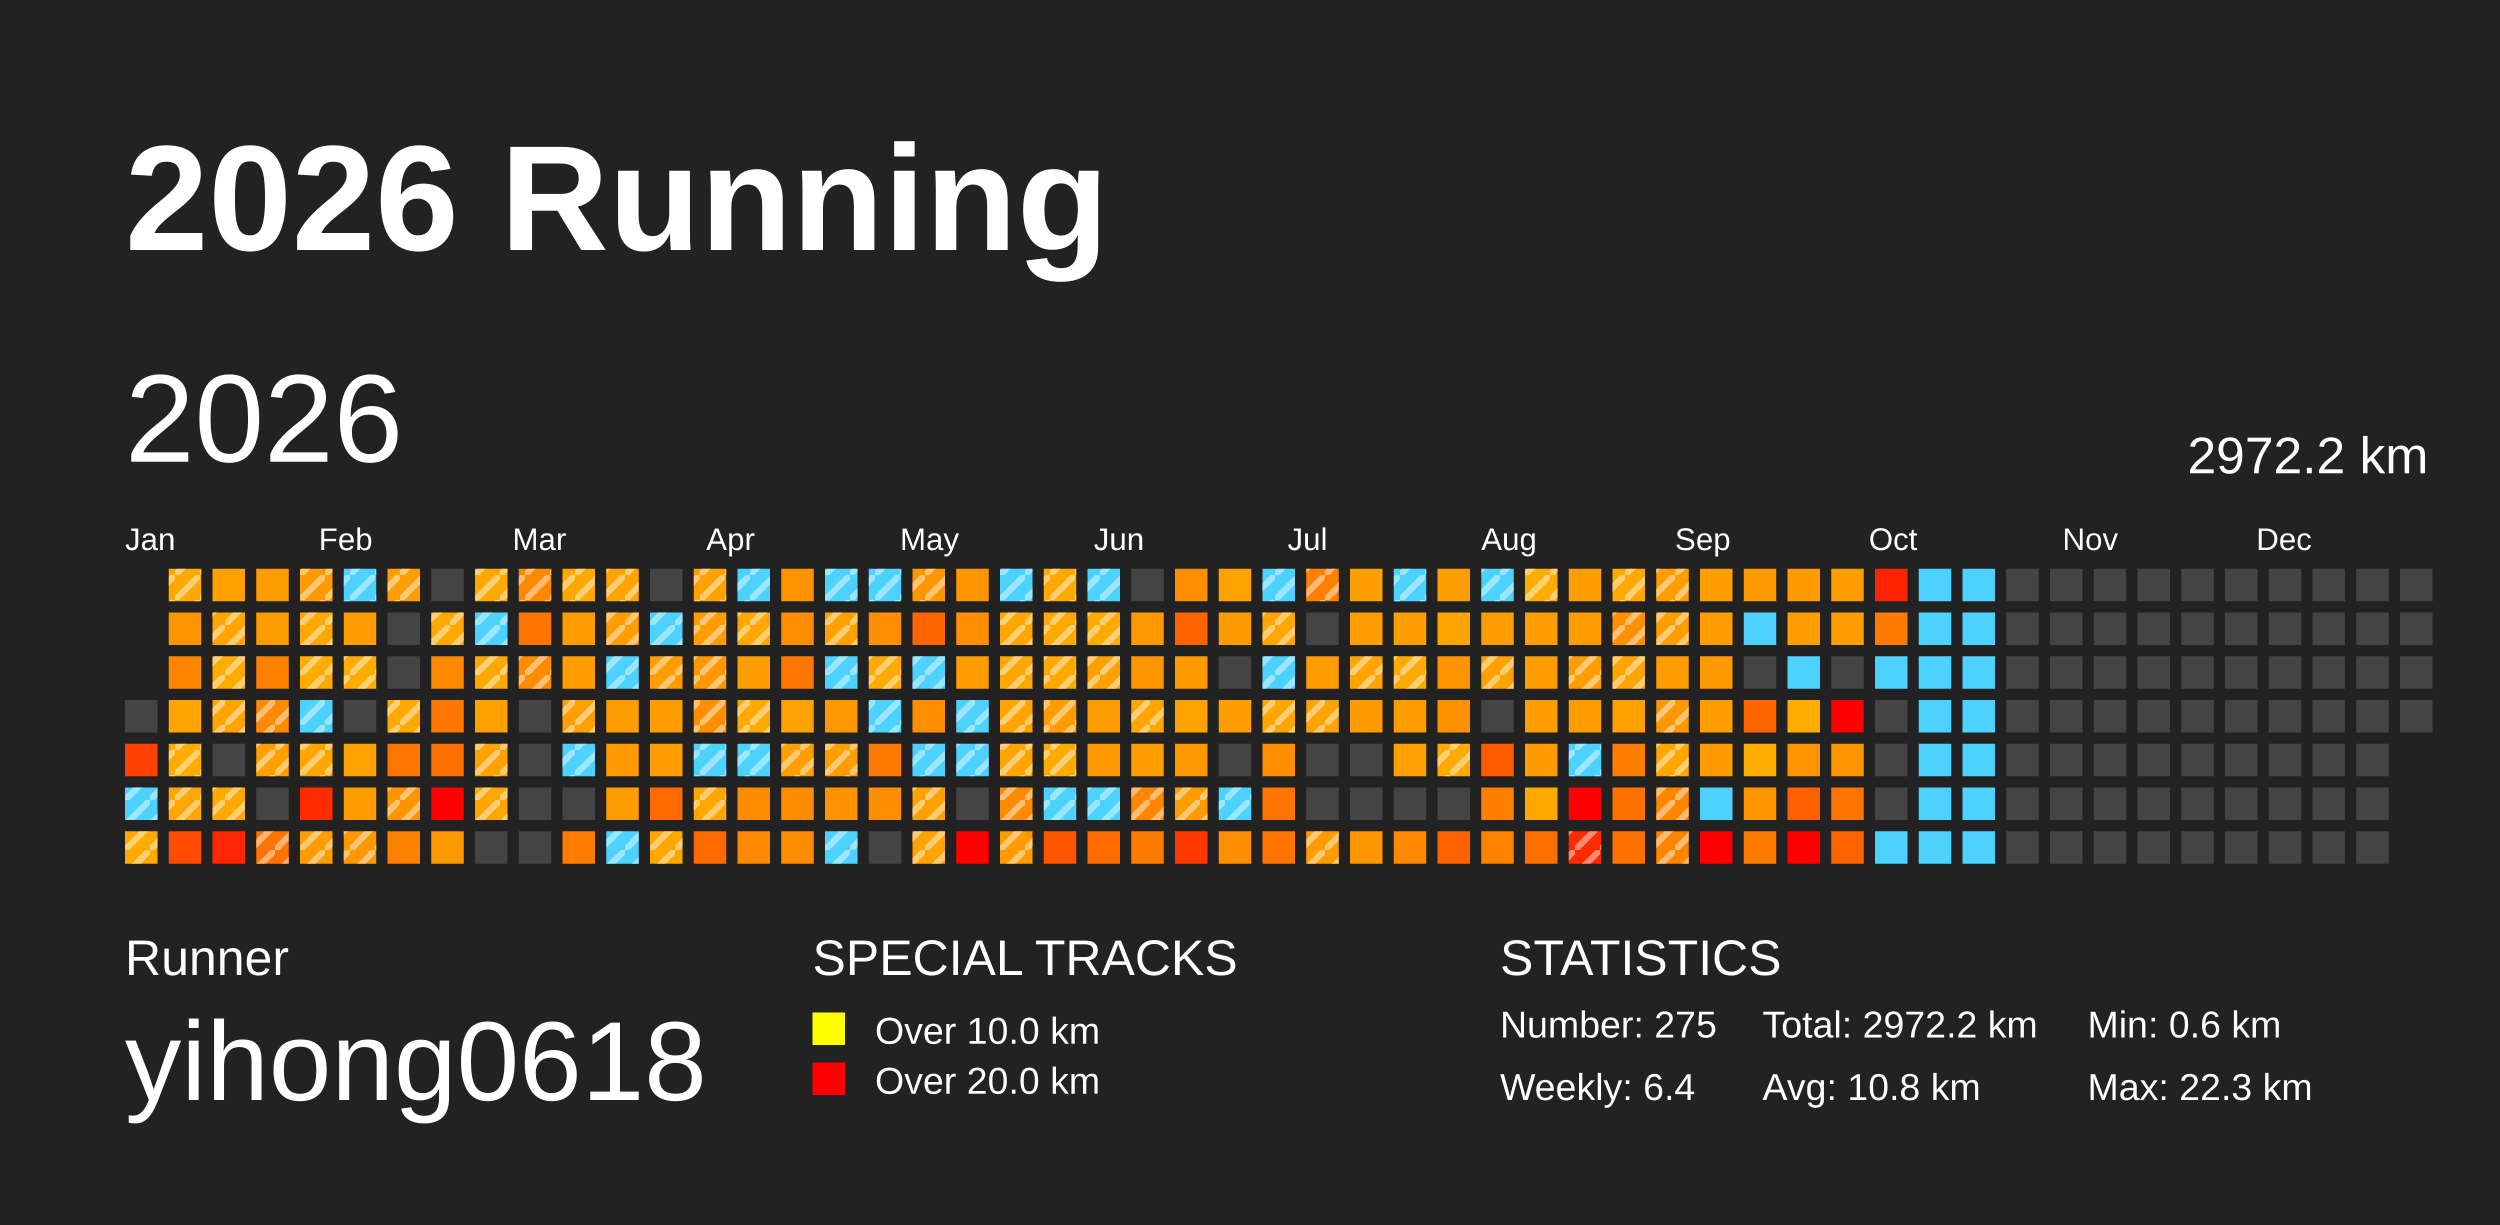
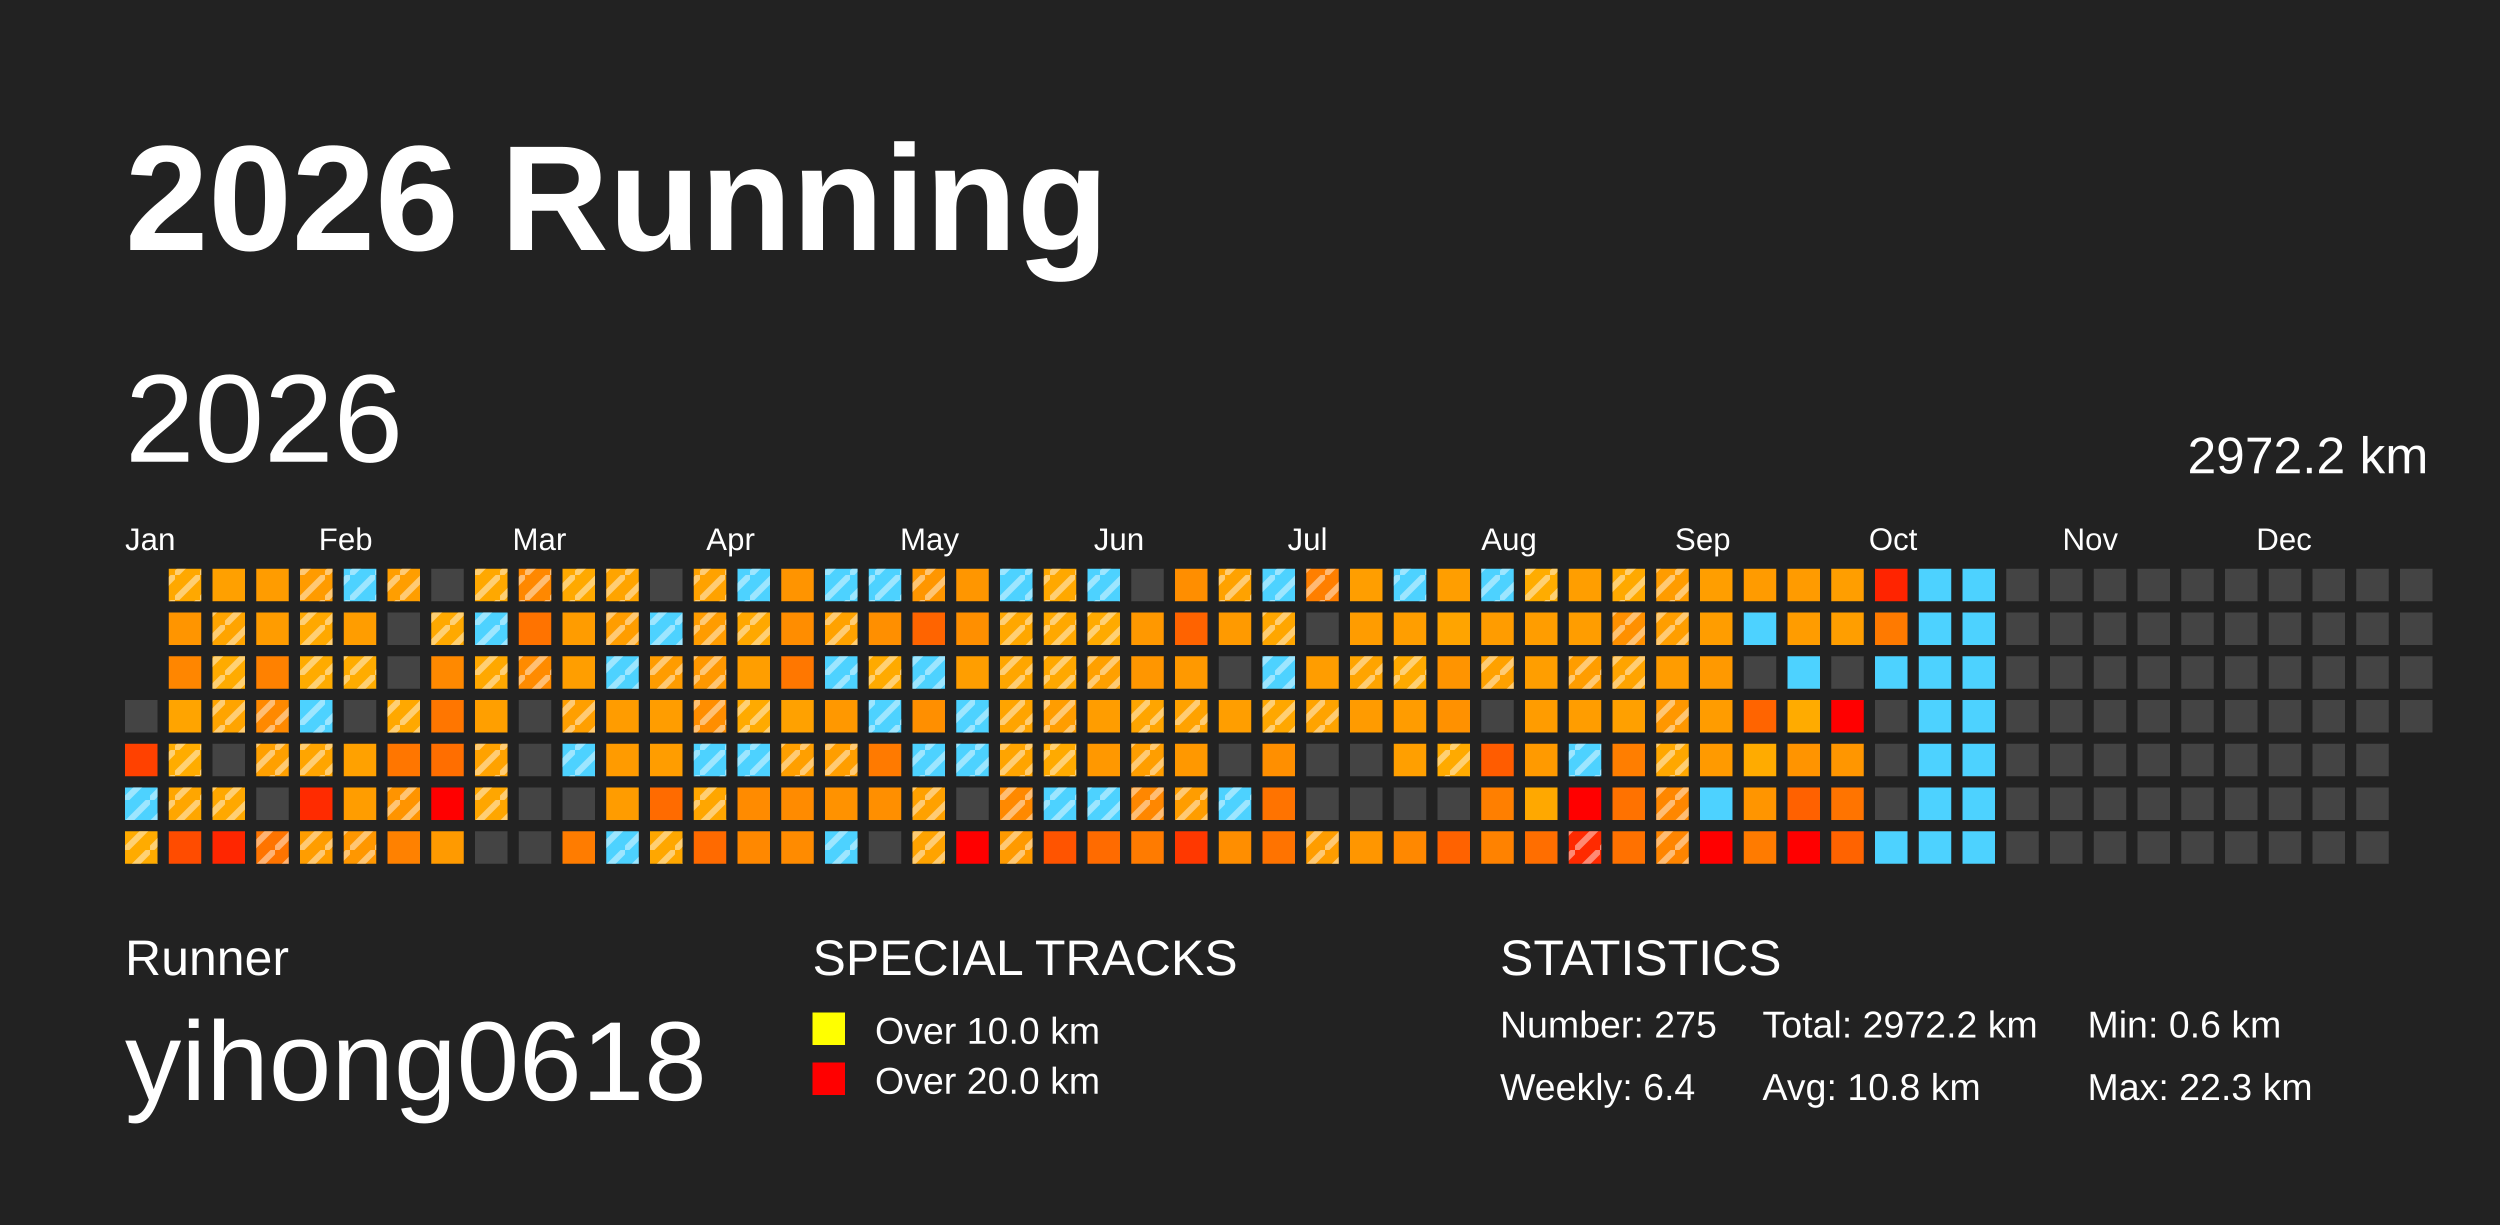
<svg xmlns="http://www.w3.org/2000/svg" baseProfile="full" height="98mm" version="1.1" viewBox="0,0,200,98" width="200mm">
  <defs>
    <pattern height="2" id="indoor-stripe" patternUnits="userSpaceOnUse" width="2">
      <line stroke="white" stroke-opacity="0.45" stroke-width="0.5" x1="0" x2="2" y1="2" y2="0" />
    </pattern>
  </defs>
  <rect fill="#222222" height="98" width="200" x="0" y="0" />
  <text fill="#FFFFFF" style="font-size:12px; font-family:Arial; font-weight:bold;" x="10" y="20">2026 Running</text>
  <text fill="#FFFFFF" style="font-size:4px; font-family:Arial" x="10" y="78">Runner</text>
  <text fill="#FFFFFF" style="font-size:9px; font-family:Arial" x="10" y="88">yihong0618</text>
  <text fill="#FFFFFF" style="font-size:4px; font-family:Arial" x="65" y="78">SPECIAL TRACKS</text>
  <rect fill="yellow" height="2.6" width="2.6" x="65" y="81" />
  <text fill="#FFFFFF" style="font-size:3px; font-family:Arial" x="70" y="83.5">Over 10.0 km</text>
  <rect fill="red" height="2.6" width="2.6" x="65" y="85" />
  <text fill="#FFFFFF" style="font-size:3px; font-family:Arial" x="70" y="87.5">Over 20.0 km</text>
  <text fill="#FFFFFF" style="font-size:4px; font-family:Arial" x="120" y="78">STATISTICS</text>
  <text fill="#FFFFFF" style="font-size:3px; font-family:Arial" x="120" y="83">Number: 275</text>
  <text fill="#FFFFFF" style="font-size:3px; font-family:Arial" x="120" y="88">Weekly: 6.4</text>
  <text fill="#FFFFFF" style="font-size:3px; font-family:Arial" x="141" y="83">Total: 2972.2 km</text>
  <text fill="#FFFFFF" style="font-size:3px; font-family:Arial" x="141" y="88">Avg: 10.8 km</text>
  <text fill="#FFFFFF" style="font-size:3px; font-family:Arial" x="167" y="83">Min: 0.6 km</text>
  <text fill="#FFFFFF" style="font-size:3px; font-family:Arial" x="167" y="88">Max: 22.3 km</text>
  <text dominant-baseline="hanging" fill="#FFFFFF" style="font-size:10.0px; font-family:Arial;" x="10" y="30">2026</text>
  <text dominant-baseline="hanging" fill="#FFFFFF" style="font-size:4.125px; font-family:Arial;" x="175" y="35">2972.2 km</text>
  <text fill="#FFFFFF" style="font-size:2.5px; font-family:Arial" x="10.0" y="44">Jan</text>
  <text fill="#FFFFFF" style="font-size:2.5px; font-family:Arial" x="25.5" y="44">Feb</text>
  <text fill="#FFFFFF" style="font-size:2.5px; font-family:Arial" x="41.0" y="44">Mar</text>
  <text fill="#FFFFFF" style="font-size:2.5px; font-family:Arial" x="56.5" y="44">Apr</text>
  <text fill="#FFFFFF" style="font-size:2.5px; font-family:Arial" x="72.0" y="44">May</text>
  <text fill="#FFFFFF" style="font-size:2.5px; font-family:Arial" x="87.5" y="44">Jun</text>
  <text fill="#FFFFFF" style="font-size:2.5px; font-family:Arial" x="103.0" y="44">Jul</text>
  <text fill="#FFFFFF" style="font-size:2.5px; font-family:Arial" x="118.5" y="44">Aug</text>
  <text fill="#FFFFFF" style="font-size:2.5px; font-family:Arial" x="134.0" y="44">Sep</text>
  <text fill="#FFFFFF" style="font-size:2.5px; font-family:Arial" x="149.5" y="44">Oct</text>
  <text fill="#FFFFFF" style="font-size:2.5px; font-family:Arial" x="165.0" y="44">Nov</text>
  <text fill="#FFFFFF" style="font-size:2.5px; font-family:Arial" x="180.5" y="44">Dec</text>
  <rect fill="#444444" height="2.6" width="2.6" x="10.0" y="56.0" />
  <rect fill="#ff4100" height="2.6" width="2.6" x="10.0" y="59.5" />
  <rect fill="#4dd2ff" height="2.6" width="2.6" x="10.0" y="63.0" />
  <rect fill="url(#indoor-stripe)" height="2.6" style="pointer-events: none;" width="2.6" x="10.0" y="63.0" />
  <rect fill="#ffab00" height="2.6" width="2.6" x="10.0" y="66.5" />
  <rect fill="url(#indoor-stripe)" height="2.6" style="pointer-events: none;" width="2.6" x="10.0" y="66.5" />
  <rect fill="#ffa800" height="2.6" width="2.6" x="13.5" y="45.5" />
  <rect fill="url(#indoor-stripe)" height="2.6" style="pointer-events: none;" width="2.6" x="13.5" y="45.5" />
  <rect fill="#ff9500" height="2.6" width="2.6" x="13.5" y="49.0" />
  <rect fill="#ff8600" height="2.6" width="2.6" x="13.5" y="52.5" />
  <rect fill="#ffa400" height="2.6" width="2.6" x="13.5" y="56.0" />
  <rect fill="#ffac00" height="2.6" width="2.6" x="13.5" y="59.5" />
  <rect fill="url(#indoor-stripe)" height="2.6" style="pointer-events: none;" width="2.6" x="13.5" y="59.5" />
  <rect fill="#ffa600" height="2.6" width="2.6" x="13.5" y="63.0" />
  <rect fill="url(#indoor-stripe)" height="2.6" style="pointer-events: none;" width="2.6" x="13.5" y="63.0" />
  <rect fill="#ff4c00" height="2.6" width="2.6" x="13.5" y="66.5" />
  <rect fill="#ffa000" height="2.6" width="2.6" x="17.0" y="45.5" />
  <rect fill="#ffa400" height="2.6" width="2.6" x="17.0" y="49.0" />
  <rect fill="url(#indoor-stripe)" height="2.6" style="pointer-events: none;" width="2.6" x="17.0" y="49.0" />
  <rect fill="#ffab00" height="2.6" width="2.6" x="17.0" y="52.5" />
  <rect fill="url(#indoor-stripe)" height="2.6" style="pointer-events: none;" width="2.6" x="17.0" y="52.5" />
  <rect fill="#ffa400" height="2.6" width="2.6" x="17.0" y="56.0" />
  <rect fill="url(#indoor-stripe)" height="2.6" style="pointer-events: none;" width="2.6" x="17.0" y="56.0" />
  <rect fill="#444444" height="2.6" width="2.6" x="17.0" y="59.5" />
  <rect fill="#ffa800" height="2.6" width="2.6" x="17.0" y="63.0" />
  <rect fill="url(#indoor-stripe)" height="2.6" style="pointer-events: none;" width="2.6" x="17.0" y="63.0" />
  <rect fill="#ff2600" height="2.6" width="2.6" x="17.0" y="66.5" />
  <rect fill="#ff9c00" height="2.6" width="2.6" x="20.5" y="45.5" />
  <rect fill="#ff9c00" height="2.6" width="2.6" x="20.5" y="49.0" />
  <rect fill="#ff8100" height="2.6" width="2.6" x="20.5" y="52.5" />
  <rect fill="#ff8900" height="2.6" width="2.6" x="20.5" y="56.0" />
  <rect fill="url(#indoor-stripe)" height="2.6" style="pointer-events: none;" width="2.6" x="20.5" y="56.0" />
  <rect fill="#ffa000" height="2.6" width="2.6" x="20.5" y="59.5" />
  <rect fill="url(#indoor-stripe)" height="2.6" style="pointer-events: none;" width="2.6" x="20.5" y="59.5" />
  <rect fill="#444444" height="2.6" width="2.6" x="20.5" y="63.0" />
  <rect fill="#ff7400" height="2.6" width="2.6" x="20.5" y="66.5" />
  <rect fill="url(#indoor-stripe)" height="2.6" style="pointer-events: none;" width="2.6" x="20.5" y="66.5" />
  <rect fill="#ff9b00" height="2.6" width="2.6" x="24.0" y="45.5" />
  <rect fill="url(#indoor-stripe)" height="2.6" style="pointer-events: none;" width="2.6" x="24.0" y="45.5" />
  <rect fill="#ffa800" height="2.6" width="2.6" x="24.0" y="49.0" />
  <rect fill="url(#indoor-stripe)" height="2.6" style="pointer-events: none;" width="2.6" x="24.0" y="49.0" />
  <rect fill="#ffab00" height="2.6" width="2.6" x="24.0" y="52.5" />
  <rect fill="url(#indoor-stripe)" height="2.6" style="pointer-events: none;" width="2.6" x="24.0" y="52.5" />
  <rect fill="#4dd2ff" height="2.6" width="2.6" x="24.0" y="56.0" />
  <rect fill="url(#indoor-stripe)" height="2.6" style="pointer-events: none;" width="2.6" x="24.0" y="56.0" />
  <rect fill="#ffa500" height="2.6" width="2.6" x="24.0" y="59.5" />
  <rect fill="url(#indoor-stripe)" height="2.6" style="pointer-events: none;" width="2.6" x="24.0" y="59.5" />
  <rect fill="#ff2b00" height="2.6" width="2.6" x="24.0" y="63.0" />
  <rect fill="#ff9d00" height="2.6" width="2.6" x="24.0" y="66.5" />
  <rect fill="url(#indoor-stripe)" height="2.6" style="pointer-events: none;" width="2.6" x="24.0" y="66.5" />
  <rect fill="#4dd2ff" height="2.6" width="2.6" x="27.5" y="45.5" />
  <rect fill="url(#indoor-stripe)" height="2.6" style="pointer-events: none;" width="2.6" x="27.5" y="45.5" />
  <rect fill="#ff9d00" height="2.6" width="2.6" x="27.5" y="49.0" />
  <rect fill="#ffac00" height="2.6" width="2.6" x="27.5" y="52.5" />
  <rect fill="url(#indoor-stripe)" height="2.6" style="pointer-events: none;" width="2.6" x="27.5" y="52.5" />
  <rect fill="#444444" height="2.6" width="2.6" x="27.5" y="56.0" />
  <rect fill="#ffa100" height="2.6" width="2.6" x="27.5" y="59.5" />
  <rect fill="#ff9d00" height="2.6" width="2.6" x="27.5" y="63.0" />
  <rect fill="#ff9700" height="2.6" width="2.6" x="27.5" y="66.5" />
  <rect fill="url(#indoor-stripe)" height="2.6" style="pointer-events: none;" width="2.6" x="27.5" y="66.5" />
  <rect fill="#ff9e00" height="2.6" width="2.6" x="31.0" y="45.5" />
  <rect fill="url(#indoor-stripe)" height="2.6" style="pointer-events: none;" width="2.6" x="31.0" y="45.5" />
  <rect fill="#444444" height="2.6" width="2.6" x="31.0" y="49.0" />
  <rect fill="#444444" height="2.6" width="2.6" x="31.0" y="52.5" />
  <rect fill="#ffa800" height="2.6" width="2.6" x="31.0" y="56.0" />
  <rect fill="url(#indoor-stripe)" height="2.6" style="pointer-events: none;" width="2.6" x="31.0" y="56.0" />
  <rect fill="#ff7600" height="2.6" width="2.6" x="31.0" y="59.5" />
  <rect fill="#ff9400" height="2.6" width="2.6" x="31.0" y="63.0" />
  <rect fill="url(#indoor-stripe)" height="2.6" style="pointer-events: none;" width="2.6" x="31.0" y="63.0" />
  <rect fill="#ff8100" height="2.6" width="2.6" x="31.0" y="66.5" />
  <rect fill="#444444" height="2.6" width="2.6" x="34.5" y="45.5" />
  <rect fill="#ffa900" height="2.6" width="2.6" x="34.5" y="49.0" />
  <rect fill="url(#indoor-stripe)" height="2.6" style="pointer-events: none;" width="2.6" x="34.5" y="49.0" />
  <rect fill="#ff8900" height="2.6" width="2.6" x="34.5" y="52.5" />
  <rect fill="#ff7600" height="2.6" width="2.6" x="34.5" y="56.0" />
  <rect fill="#ff6e00" height="2.6" width="2.6" x="34.5" y="59.5" />
  <rect fill="red" height="2.6" width="2.6" x="34.5" y="63.0" />
  <rect fill="#ff9a00" height="2.6" width="2.6" x="34.5" y="66.5" />
  <rect fill="#ffa800" height="2.6" width="2.6" x="38.0" y="45.5" />
  <rect fill="url(#indoor-stripe)" height="2.6" style="pointer-events: none;" width="2.6" x="38.0" y="45.5" />
  <rect fill="#4dd2ff" height="2.6" width="2.6" x="38.0" y="49.0" />
  <rect fill="url(#indoor-stripe)" height="2.6" style="pointer-events: none;" width="2.6" x="38.0" y="49.0" />
  <rect fill="#ffa800" height="2.6" width="2.6" x="38.0" y="52.5" />
  <rect fill="url(#indoor-stripe)" height="2.6" style="pointer-events: none;" width="2.6" x="38.0" y="52.5" />
  <rect fill="#ff9f00" height="2.6" width="2.6" x="38.0" y="56.0" />
  <rect fill="#ffa200" height="2.6" width="2.6" x="38.0" y="59.5" />
  <rect fill="url(#indoor-stripe)" height="2.6" style="pointer-events: none;" width="2.6" x="38.0" y="59.5" />
  <rect fill="#ffa600" height="2.6" width="2.6" x="38.0" y="63.0" />
  <rect fill="url(#indoor-stripe)" height="2.6" style="pointer-events: none;" width="2.6" x="38.0" y="63.0" />
  <rect fill="#444444" height="2.6" width="2.6" x="38.0" y="66.5" />
  <rect fill="#ff8800" height="2.6" width="2.6" x="41.5" y="45.5" />
  <rect fill="url(#indoor-stripe)" height="2.6" style="pointer-events: none;" width="2.6" x="41.5" y="45.5" />
  <rect fill="#ff7300" height="2.6" width="2.6" x="41.5" y="49.0" />
  <rect fill="#ff8b00" height="2.6" width="2.6" x="41.5" y="52.5" />
  <rect fill="url(#indoor-stripe)" height="2.6" style="pointer-events: none;" width="2.6" x="41.5" y="52.5" />
  <rect fill="#444444" height="2.6" width="2.6" x="41.5" y="56.0" />
  <rect fill="#444444" height="2.6" width="2.6" x="41.5" y="59.5" />
  <rect fill="#444444" height="2.6" width="2.6" x="41.5" y="63.0" />
  <rect fill="#444444" height="2.6" width="2.6" x="41.5" y="66.5" />
  <rect fill="#ffa900" height="2.6" width="2.6" x="45.0" y="45.5" />
  <rect fill="url(#indoor-stripe)" height="2.6" style="pointer-events: none;" width="2.6" x="45.0" y="45.5" />
  <rect fill="#ff9c00" height="2.6" width="2.6" x="45.0" y="49.0" />
  <rect fill="#ff9e00" height="2.6" width="2.6" x="45.0" y="52.5" />
  <rect fill="#ff9f00" height="2.6" width="2.6" x="45.0" y="56.0" />
  <rect fill="url(#indoor-stripe)" height="2.6" style="pointer-events: none;" width="2.6" x="45.0" y="56.0" />
  <rect fill="#4dd2ff" height="2.6" width="2.6" x="45.0" y="59.5" />
  <rect fill="url(#indoor-stripe)" height="2.6" style="pointer-events: none;" width="2.6" x="45.0" y="59.5" />
  <rect fill="#444444" height="2.6" width="2.6" x="45.0" y="63.0" />
  <rect fill="#ff7c00" height="2.6" width="2.6" x="45.0" y="66.5" />
  <rect fill="#ffa400" height="2.6" width="2.6" x="48.5" y="45.5" />
  <rect fill="url(#indoor-stripe)" height="2.6" style="pointer-events: none;" width="2.6" x="48.5" y="45.5" />
  <rect fill="#ff9d00" height="2.6" width="2.6" x="48.5" y="49.0" />
  <rect fill="url(#indoor-stripe)" height="2.6" style="pointer-events: none;" width="2.6" x="48.5" y="49.0" />
  <rect fill="#4dd2ff" height="2.6" width="2.6" x="48.5" y="52.5" />
  <rect fill="url(#indoor-stripe)" height="2.6" style="pointer-events: none;" width="2.6" x="48.5" y="52.5" />
  <rect fill="#ff9c00" height="2.6" width="2.6" x="48.5" y="56.0" />
  <rect fill="#ff9b00" height="2.6" width="2.6" x="48.5" y="59.5" />
  <rect fill="#ff9c00" height="2.6" width="2.6" x="48.5" y="63.0" />
  <rect fill="#4dd2ff" height="2.6" width="2.6" x="48.5" y="66.5" />
  <rect fill="url(#indoor-stripe)" height="2.6" style="pointer-events: none;" width="2.6" x="48.5" y="66.5" />
  <rect fill="#444444" height="2.6" width="2.6" x="52.0" y="45.5" />
  <rect fill="#4dd2ff" height="2.6" width="2.6" x="52.0" y="49.0" />
  <rect fill="url(#indoor-stripe)" height="2.6" style="pointer-events: none;" width="2.6" x="52.0" y="49.0" />
  <rect fill="#ff9c00" height="2.6" width="2.6" x="52.0" y="52.5" />
  <rect fill="url(#indoor-stripe)" height="2.6" style="pointer-events: none;" width="2.6" x="52.0" y="52.5" />
  <rect fill="#ff9d00" height="2.6" width="2.6" x="52.0" y="56.0" />
  <rect fill="#ff9d00" height="2.6" width="2.6" x="52.0" y="59.5" />
  <rect fill="#ff6b00" height="2.6" width="2.6" x="52.0" y="63.0" />
  <rect fill="#ffa700" height="2.6" width="2.6" x="52.0" y="66.5" />
  <rect fill="url(#indoor-stripe)" height="2.6" style="pointer-events: none;" width="2.6" x="52.0" y="66.5" />
  <rect fill="#ffa200" height="2.6" width="2.6" x="55.5" y="45.5" />
  <rect fill="url(#indoor-stripe)" height="2.6" style="pointer-events: none;" width="2.6" x="55.5" y="45.5" />
  <rect fill="#ff9c00" height="2.6" width="2.6" x="55.5" y="49.0" />
  <rect fill="url(#indoor-stripe)" height="2.6" style="pointer-events: none;" width="2.6" x="55.5" y="49.0" />
  <rect fill="#ff9800" height="2.6" width="2.6" x="55.5" y="52.5" />
  <rect fill="url(#indoor-stripe)" height="2.6" style="pointer-events: none;" width="2.6" x="55.5" y="52.5" />
  <rect fill="#ff8e00" height="2.6" width="2.6" x="55.5" y="56.0" />
  <rect fill="url(#indoor-stripe)" height="2.6" style="pointer-events: none;" width="2.6" x="55.5" y="56.0" />
  <rect fill="#4dd2ff" height="2.6" width="2.6" x="55.5" y="59.5" />
  <rect fill="url(#indoor-stripe)" height="2.6" style="pointer-events: none;" width="2.6" x="55.5" y="59.5" />
  <rect fill="#ffa600" height="2.6" width="2.6" x="55.5" y="63.0" />
  <rect fill="url(#indoor-stripe)" height="2.6" style="pointer-events: none;" width="2.6" x="55.5" y="63.0" />
  <rect fill="#ff6a00" height="2.6" width="2.6" x="55.5" y="66.5" />
  <rect fill="#4dd2ff" height="2.6" width="2.6" x="59.0" y="45.5" />
  <rect fill="url(#indoor-stripe)" height="2.6" style="pointer-events: none;" width="2.6" x="59.0" y="45.5" />
  <rect fill="#ffa800" height="2.6" width="2.6" x="59.0" y="49.0" />
  <rect fill="url(#indoor-stripe)" height="2.6" style="pointer-events: none;" width="2.6" x="59.0" y="49.0" />
  <rect fill="#ff9e00" height="2.6" width="2.6" x="59.0" y="52.5" />
  <rect fill="#ffaa00" height="2.6" width="2.6" x="59.0" y="56.0" />
  <rect fill="url(#indoor-stripe)" height="2.6" style="pointer-events: none;" width="2.6" x="59.0" y="56.0" />
  <rect fill="#4dd2ff" height="2.6" width="2.6" x="59.0" y="59.5" />
  <rect fill="url(#indoor-stripe)" height="2.6" style="pointer-events: none;" width="2.6" x="59.0" y="59.5" />
  <rect fill="#ff8b00" height="2.6" width="2.6" x="59.0" y="63.0" />
  <rect fill="#ff8800" height="2.6" width="2.6" x="59.0" y="66.5" />
  <rect fill="#ff9400" height="2.6" width="2.6" x="62.5" y="45.5" />
  <rect fill="#ff8d00" height="2.6" width="2.6" x="62.5" y="49.0" />
  <rect fill="#ff7700" height="2.6" width="2.6" x="62.5" y="52.5" />
  <rect fill="#ffa100" height="2.6" width="2.6" x="62.5" y="56.0" />
  <rect fill="#ff9f00" height="2.6" width="2.6" x="62.5" y="59.5" />
  <rect fill="url(#indoor-stripe)" height="2.6" style="pointer-events: none;" width="2.6" x="62.5" y="59.5" />
  <rect fill="#ff8b00" height="2.6" width="2.6" x="62.5" y="63.0" />
  <rect fill="#ff8b00" height="2.6" width="2.6" x="62.5" y="66.5" />
  <rect fill="#4dd2ff" height="2.6" width="2.6" x="66.0" y="45.5" />
  <rect fill="url(#indoor-stripe)" height="2.6" style="pointer-events: none;" width="2.6" x="66.0" y="45.5" />
  <rect fill="#ffa200" height="2.6" width="2.6" x="66.0" y="49.0" />
  <rect fill="url(#indoor-stripe)" height="2.6" style="pointer-events: none;" width="2.6" x="66.0" y="49.0" />
  <rect fill="#4dd2ff" height="2.6" width="2.6" x="66.0" y="52.5" />
  <rect fill="url(#indoor-stripe)" height="2.6" style="pointer-events: none;" width="2.6" x="66.0" y="52.5" />
  <rect fill="#ff9800" height="2.6" width="2.6" x="66.0" y="56.0" />
  <rect fill="#ff9e00" height="2.6" width="2.6" x="66.0" y="59.5" />
  <rect fill="url(#indoor-stripe)" height="2.6" style="pointer-events: none;" width="2.6" x="66.0" y="59.5" />
  <rect fill="#ff9200" height="2.6" width="2.6" x="66.0" y="63.0" />
  <rect fill="#4dd2ff" height="2.6" width="2.6" x="66.0" y="66.5" />
  <rect fill="url(#indoor-stripe)" height="2.6" style="pointer-events: none;" width="2.6" x="66.0" y="66.5" />
  <rect fill="#4dd2ff" height="2.6" width="2.6" x="69.5" y="45.5" />
  <rect fill="url(#indoor-stripe)" height="2.6" style="pointer-events: none;" width="2.6" x="69.5" y="45.5" />
  <rect fill="#ff8f00" height="2.6" width="2.6" x="69.5" y="49.0" />
  <rect fill="#ffaa00" height="2.6" width="2.6" x="69.5" y="52.5" />
  <rect fill="url(#indoor-stripe)" height="2.6" style="pointer-events: none;" width="2.6" x="69.5" y="52.5" />
  <rect fill="#4dd2ff" height="2.6" width="2.6" x="69.5" y="56.0" />
  <rect fill="url(#indoor-stripe)" height="2.6" style="pointer-events: none;" width="2.6" x="69.5" y="56.0" />
  <rect fill="#ff7a00" height="2.6" width="2.6" x="69.5" y="59.5" />
  <rect fill="#ff8f00" height="2.6" width="2.6" x="69.5" y="63.0" />
  <rect fill="#444444" height="2.6" width="2.6" x="69.5" y="66.5" />
  <rect fill="#ff9600" height="2.6" width="2.6" x="73.0" y="45.5" />
  <rect fill="url(#indoor-stripe)" height="2.6" style="pointer-events: none;" width="2.6" x="73.0" y="45.5" />
  <rect fill="#ff6400" height="2.6" width="2.6" x="73.0" y="49.0" />
  <rect fill="#4dd2ff" height="2.6" width="2.6" x="73.0" y="52.5" />
  <rect fill="url(#indoor-stripe)" height="2.6" style="pointer-events: none;" width="2.6" x="73.0" y="52.5" />
  <rect fill="#ff8f00" height="2.6" width="2.6" x="73.0" y="56.0" />
  <rect fill="#4dd2ff" height="2.6" width="2.6" x="73.0" y="59.5" />
  <rect fill="url(#indoor-stripe)" height="2.6" style="pointer-events: none;" width="2.6" x="73.0" y="59.5" />
  <rect fill="#ffa100" height="2.6" width="2.6" x="73.0" y="63.0" />
  <rect fill="url(#indoor-stripe)" height="2.6" style="pointer-events: none;" width="2.6" x="73.0" y="63.0" />
  <rect fill="#ffa300" height="2.6" width="2.6" x="73.0" y="66.5" />
  <rect fill="url(#indoor-stripe)" height="2.6" style="pointer-events: none;" width="2.6" x="73.0" y="66.5" />
  <rect fill="#ff9600" height="2.6" width="2.6" x="76.5" y="45.5" />
  <rect fill="#ff8f00" height="2.6" width="2.6" x="76.5" y="49.0" />
  <rect fill="#ff9e00" height="2.6" width="2.6" x="76.5" y="52.5" />
  <rect fill="#4dd2ff" height="2.6" width="2.6" x="76.5" y="56.0" />
  <rect fill="url(#indoor-stripe)" height="2.6" style="pointer-events: none;" width="2.6" x="76.5" y="56.0" />
  <rect fill="#4dd2ff" height="2.6" width="2.6" x="76.5" y="59.5" />
  <rect fill="url(#indoor-stripe)" height="2.6" style="pointer-events: none;" width="2.6" x="76.5" y="59.5" />
  <rect fill="#444444" height="2.6" width="2.6" x="76.5" y="63.0" />
  <rect fill="red" height="2.6" width="2.6" x="76.5" y="66.5" />
  <rect fill="#4dd2ff" height="2.6" width="2.6" x="80.0" y="45.5" />
  <rect fill="url(#indoor-stripe)" height="2.6" style="pointer-events: none;" width="2.6" x="80.0" y="45.5" />
  <rect fill="#ffa700" height="2.6" width="2.6" x="80.0" y="49.0" />
  <rect fill="url(#indoor-stripe)" height="2.6" style="pointer-events: none;" width="2.6" x="80.0" y="49.0" />
  <rect fill="#ffa600" height="2.6" width="2.6" x="80.0" y="52.5" />
  <rect fill="url(#indoor-stripe)" height="2.6" style="pointer-events: none;" width="2.6" x="80.0" y="52.5" />
  <rect fill="#ffa400" height="2.6" width="2.6" x="80.0" y="56.0" />
  <rect fill="url(#indoor-stripe)" height="2.6" style="pointer-events: none;" width="2.6" x="80.0" y="56.0" />
  <rect fill="#ffa400" height="2.6" width="2.6" x="80.0" y="59.5" />
  <rect fill="url(#indoor-stripe)" height="2.6" style="pointer-events: none;" width="2.6" x="80.0" y="59.5" />
  <rect fill="#ff8900" height="2.6" width="2.6" x="80.0" y="63.0" />
  <rect fill="url(#indoor-stripe)" height="2.6" style="pointer-events: none;" width="2.6" x="80.0" y="63.0" />
  <rect fill="#ff9a00" height="2.6" width="2.6" x="80.0" y="66.5" />
  <rect fill="url(#indoor-stripe)" height="2.6" style="pointer-events: none;" width="2.6" x="80.0" y="66.5" />
  <rect fill="#ffa800" height="2.6" width="2.6" x="83.5" y="45.5" />
  <rect fill="url(#indoor-stripe)" height="2.6" style="pointer-events: none;" width="2.6" x="83.5" y="45.5" />
  <rect fill="#ffa800" height="2.6" width="2.6" x="83.5" y="49.0" />
  <rect fill="url(#indoor-stripe)" height="2.6" style="pointer-events: none;" width="2.6" x="83.5" y="49.0" />
  <rect fill="#ffa800" height="2.6" width="2.6" x="83.5" y="52.5" />
  <rect fill="url(#indoor-stripe)" height="2.6" style="pointer-events: none;" width="2.6" x="83.5" y="52.5" />
  <rect fill="#ff9d00" height="2.6" width="2.6" x="83.5" y="56.0" />
  <rect fill="url(#indoor-stripe)" height="2.6" style="pointer-events: none;" width="2.6" x="83.5" y="56.0" />
  <rect fill="#ffaa00" height="2.6" width="2.6" x="83.5" y="59.5" />
  <rect fill="url(#indoor-stripe)" height="2.6" style="pointer-events: none;" width="2.6" x="83.5" y="59.5" />
  <rect fill="#4dd2ff" height="2.6" width="2.6" x="83.5" y="63.0" />
  <rect fill="url(#indoor-stripe)" height="2.6" style="pointer-events: none;" width="2.6" x="83.5" y="63.0" />
  <rect fill="#ff5400" height="2.6" width="2.6" x="83.5" y="66.5" />
  <rect fill="#4dd2ff" height="2.6" width="2.6" x="87.0" y="45.5" />
  <rect fill="url(#indoor-stripe)" height="2.6" style="pointer-events: none;" width="2.6" x="87.0" y="45.5" />
  <rect fill="#ffaa00" height="2.6" width="2.6" x="87.0" y="49.0" />
  <rect fill="url(#indoor-stripe)" height="2.6" style="pointer-events: none;" width="2.6" x="87.0" y="49.0" />
  <rect fill="#ffa000" height="2.6" width="2.6" x="87.0" y="52.5" />
  <rect fill="url(#indoor-stripe)" height="2.6" style="pointer-events: none;" width="2.6" x="87.0" y="52.5" />
  <rect fill="#ff9d00" height="2.6" width="2.6" x="87.0" y="56.0" />
  <rect fill="#ff9800" height="2.6" width="2.6" x="87.0" y="59.5" />
  <rect fill="#4dd2ff" height="2.6" width="2.6" x="87.0" y="63.0" />
  <rect fill="url(#indoor-stripe)" height="2.6" style="pointer-events: none;" width="2.6" x="87.0" y="63.0" />
  <rect fill="#ff6b00" height="2.6" width="2.6" x="87.0" y="66.5" />
  <rect fill="#444444" height="2.6" width="2.6" x="90.5" y="45.5" />
  <rect fill="#ff9800" height="2.6" width="2.6" x="90.5" y="49.0" />
  <rect fill="#ff9600" height="2.6" width="2.6" x="90.5" y="52.5" />
  <rect fill="#ffa500" height="2.6" width="2.6" x="90.5" y="56.0" />
  <rect fill="url(#indoor-stripe)" height="2.6" style="pointer-events: none;" width="2.6" x="90.5" y="56.0" />
  <rect fill="#ff9e00" height="2.6" width="2.6" x="90.5" y="59.5" />
+   <rect fill="url(#indoor-stripe)" height="2.6" style="pointer-events: none;" width="2.6" x="90.5" y="59.5" />
  <rect fill="#ff8700" height="2.6" width="2.6" x="90.5" y="63.0" />
  <rect fill="url(#indoor-stripe)" height="2.6" style="pointer-events: none;" width="2.6" x="90.5" y="63.0" />
  <rect fill="#ff7b00" height="2.6" width="2.6" x="90.5" y="66.5" />
  <rect fill="#ff8e00" height="2.6" width="2.6" x="94.0" y="45.5" />
  <rect fill="#ff6300" height="2.6" width="2.6" x="94.0" y="49.0" />
  <rect fill="#ff9900" height="2.6" width="2.6" x="94.0" y="52.5" />
  <rect fill="#ffa200" height="2.6" width="2.6" x="94.0" y="56.0" />
+   <rect fill="url(#indoor-stripe)" height="2.6" style="pointer-events: none;" width="2.6" x="94.0" y="56.0" />
  <rect fill="#ff9800" height="2.6" width="2.6" x="94.0" y="59.5" />
  <rect fill="#ff9d00" height="2.6" width="2.6" x="94.0" y="63.0" />
  <rect fill="url(#indoor-stripe)" height="2.6" style="pointer-events: none;" width="2.6" x="94.0" y="63.0" />
  <rect fill="#ff3800" height="2.6" width="2.6" x="94.0" y="66.5" />
  <rect fill="#ffa200" height="2.6" width="2.6" x="97.5" y="45.5" />
+   <rect fill="url(#indoor-stripe)" height="2.6" style="pointer-events: none;" width="2.6" x="97.5" y="45.5" />
  <rect fill="#ff9a00" height="2.6" width="2.6" x="97.5" y="49.0" />
  <rect fill="#444444" height="2.6" width="2.6" x="97.5" y="52.5" />
  <rect fill="#ff9e00" height="2.6" width="2.6" x="97.5" y="56.0" />
  <rect fill="#444444" height="2.6" width="2.6" x="97.5" y="59.5" />
  <rect fill="#4dd2ff" height="2.6" width="2.6" x="97.5" y="63.0" />
  <rect fill="url(#indoor-stripe)" height="2.6" style="pointer-events: none;" width="2.6" x="97.5" y="63.0" />
  <rect fill="#ff8e00" height="2.6" width="2.6" x="97.5" y="66.5" />
  <rect fill="#4dd2ff" height="2.6" width="2.6" x="101.0" y="45.5" />
  <rect fill="url(#indoor-stripe)" height="2.6" style="pointer-events: none;" width="2.6" x="101.0" y="45.5" />
  <rect fill="#ffa600" height="2.6" width="2.6" x="101.0" y="49.0" />
  <rect fill="url(#indoor-stripe)" height="2.6" style="pointer-events: none;" width="2.6" x="101.0" y="49.0" />
  <rect fill="#4dd2ff" height="2.6" width="2.6" x="101.0" y="52.5" />
  <rect fill="url(#indoor-stripe)" height="2.6" style="pointer-events: none;" width="2.6" x="101.0" y="52.5" />
  <rect fill="#ffa700" height="2.6" width="2.6" x="101.0" y="56.0" />
  <rect fill="url(#indoor-stripe)" height="2.6" style="pointer-events: none;" width="2.6" x="101.0" y="56.0" />
  <rect fill="#ff8f00" height="2.6" width="2.6" x="101.0" y="59.5" />
  <rect fill="#ff7300" height="2.6" width="2.6" x="101.0" y="63.0" />
  <rect fill="#ff7300" height="2.6" width="2.6" x="101.0" y="66.5" />
  <rect fill="#ff7f00" height="2.6" width="2.6" x="104.5" y="45.5" />
  <rect fill="url(#indoor-stripe)" height="2.6" style="pointer-events: none;" width="2.6" x="104.5" y="45.5" />
  <rect fill="#444444" height="2.6" width="2.6" x="104.5" y="49.0" />
  <rect fill="#ff9d00" height="2.6" width="2.6" x="104.5" y="52.5" />
  <rect fill="#ffa300" height="2.6" width="2.6" x="104.5" y="56.0" />
  <rect fill="url(#indoor-stripe)" height="2.6" style="pointer-events: none;" width="2.6" x="104.5" y="56.0" />
  <rect fill="#444444" height="2.6" width="2.6" x="104.5" y="59.5" />
  <rect fill="#444444" height="2.6" width="2.6" x="104.5" y="63.0" />
  <rect fill="#ff9d00" height="2.6" width="2.6" x="104.5" y="66.5" />
  <rect fill="url(#indoor-stripe)" height="2.6" style="pointer-events: none;" width="2.6" x="104.5" y="66.5" />
  <rect fill="#ff9e00" height="2.6" width="2.6" x="108.0" y="45.5" />
  <rect fill="#ff9c00" height="2.6" width="2.6" x="108.0" y="49.0" />
  <rect fill="#ffa400" height="2.6" width="2.6" x="108.0" y="52.5" />
  <rect fill="url(#indoor-stripe)" height="2.6" style="pointer-events: none;" width="2.6" x="108.0" y="52.5" />
  <rect fill="#ff9b00" height="2.6" width="2.6" x="108.0" y="56.0" />
  <rect fill="#444444" height="2.6" width="2.6" x="108.0" y="59.5" />
  <rect fill="#444444" height="2.6" width="2.6" x="108.0" y="63.0" />
  <rect fill="#ff9600" height="2.6" width="2.6" x="108.0" y="66.5" />
  <rect fill="#4dd2ff" height="2.6" width="2.6" x="111.5" y="45.5" />
  <rect fill="url(#indoor-stripe)" height="2.6" style="pointer-events: none;" width="2.6" x="111.5" y="45.5" />
  <rect fill="#ff9e00" height="2.6" width="2.6" x="111.5" y="49.0" />
  <rect fill="#ffaa00" height="2.6" width="2.6" x="111.5" y="52.5" />
  <rect fill="url(#indoor-stripe)" height="2.6" style="pointer-events: none;" width="2.6" x="111.5" y="52.5" />
  <rect fill="#ff9c00" height="2.6" width="2.6" x="111.5" y="56.0" />
  <rect fill="#ff9f00" height="2.6" width="2.6" x="111.5" y="59.5" />
  <rect fill="#444444" height="2.6" width="2.6" x="111.5" y="63.0" />
  <rect fill="#ff8800" height="2.6" width="2.6" x="111.5" y="66.5" />
  <rect fill="#ff9e00" height="2.6" width="2.6" x="115.0" y="45.5" />
  <rect fill="#ffa400" height="2.6" width="2.6" x="115.0" y="49.0" />
  <rect fill="#ff9400" height="2.6" width="2.6" x="115.0" y="52.5" />
  <rect fill="#ff9100" height="2.6" width="2.6" x="115.0" y="56.0" />
  <rect fill="#ffaa00" height="2.6" width="2.6" x="115.0" y="59.5" />
  <rect fill="url(#indoor-stripe)" height="2.6" style="pointer-events: none;" width="2.6" x="115.0" y="59.5" />
  <rect fill="#444444" height="2.6" width="2.6" x="115.0" y="63.0" />
  <rect fill="#ff6200" height="2.6" width="2.6" x="115.0" y="66.5" />
  <rect fill="#4dd2ff" height="2.6" width="2.6" x="118.5" y="45.5" />
  <rect fill="url(#indoor-stripe)" height="2.6" style="pointer-events: none;" width="2.6" x="118.5" y="45.5" />
  <rect fill="#ff9c00" height="2.6" width="2.6" x="118.5" y="49.0" />
  <rect fill="#ffa100" height="2.6" width="2.6" x="118.5" y="52.5" />
  <rect fill="url(#indoor-stripe)" height="2.6" style="pointer-events: none;" width="2.6" x="118.5" y="52.5" />
  <rect fill="#444444" height="2.6" width="2.6" x="118.5" y="56.0" />
  <rect fill="#ff5c00" height="2.6" width="2.6" x="118.5" y="59.5" />
  <rect fill="#ff7f00" height="2.6" width="2.6" x="118.5" y="63.0" />
  <rect fill="#ff8200" height="2.6" width="2.6" x="118.5" y="66.5" />
  <rect fill="#ffac00" height="2.6" width="2.6" x="122.0" y="45.5" />
  <rect fill="url(#indoor-stripe)" height="2.6" style="pointer-events: none;" width="2.6" x="122.0" y="45.5" />
  <rect fill="#ff9d00" height="2.6" width="2.6" x="122.0" y="49.0" />
  <rect fill="#ff9e00" height="2.6" width="2.6" x="122.0" y="52.5" />
  <rect fill="#ff9c00" height="2.6" width="2.6" x="122.0" y="56.0" />
  <rect fill="#ff9a00" height="2.6" width="2.6" x="122.0" y="59.5" />
  <rect fill="#ffa800" height="2.6" width="2.6" x="122.0" y="63.0" />
  <rect fill="#ff6e00" height="2.6" width="2.6" x="122.0" y="66.5" />
  <rect fill="#ff9e00" height="2.6" width="2.6" x="125.5" y="45.5" />
  <rect fill="#ff9d00" height="2.6" width="2.6" x="125.5" y="49.0" />
  <rect fill="#ff9d00" height="2.6" width="2.6" x="125.5" y="52.5" />
  <rect fill="url(#indoor-stripe)" height="2.6" style="pointer-events: none;" width="2.6" x="125.5" y="52.5" />
  <rect fill="#ff9d00" height="2.6" width="2.6" x="125.5" y="56.0" />
  <rect fill="#4dd2ff" height="2.6" width="2.6" x="125.5" y="59.5" />
  <rect fill="url(#indoor-stripe)" height="2.6" style="pointer-events: none;" width="2.6" x="125.5" y="59.5" />
  <rect fill="red" height="2.6" width="2.6" x="125.5" y="63.0" />
  <rect fill="#ff2a00" height="2.6" width="2.6" x="125.5" y="66.5" />
  <rect fill="url(#indoor-stripe)" height="2.6" style="pointer-events: none;" width="2.6" x="125.5" y="66.5" />
  <rect fill="#ffa900" height="2.6" width="2.6" x="129.0" y="45.5" />
  <rect fill="url(#indoor-stripe)" height="2.6" style="pointer-events: none;" width="2.6" x="129.0" y="45.5" />
  <rect fill="#ff9000" height="2.6" width="2.6" x="129.0" y="49.0" />
  <rect fill="url(#indoor-stripe)" height="2.6" style="pointer-events: none;" width="2.6" x="129.0" y="49.0" />
  <rect fill="#ffa400" height="2.6" width="2.6" x="129.0" y="52.5" />
  <rect fill="url(#indoor-stripe)" height="2.6" style="pointer-events: none;" width="2.6" x="129.0" y="52.5" />
  <rect fill="#ffa000" height="2.6" width="2.6" x="129.0" y="56.0" />
  <rect fill="#ff7e00" height="2.6" width="2.6" x="129.0" y="59.5" />
  <rect fill="#ff7200" height="2.6" width="2.6" x="129.0" y="63.0" />
  <rect fill="#ff7100" height="2.6" width="2.6" x="129.0" y="66.5" />
  <rect fill="#ff9c00" height="2.6" width="2.6" x="132.5" y="45.5" />
  <rect fill="url(#indoor-stripe)" height="2.6" style="pointer-events: none;" width="2.6" x="132.5" y="45.5" />
  <rect fill="#ff9e00" height="2.6" width="2.6" x="132.5" y="49.0" />
  <rect fill="url(#indoor-stripe)" height="2.6" style="pointer-events: none;" width="2.6" x="132.5" y="49.0" />
  <rect fill="#ff9c00" height="2.6" width="2.6" x="132.5" y="52.5" />
  <rect fill="#ff9700" height="2.6" width="2.6" x="132.5" y="56.0" />
  <rect fill="url(#indoor-stripe)" height="2.6" style="pointer-events: none;" width="2.6" x="132.5" y="56.0" />
  <rect fill="#ffa700" height="2.6" width="2.6" x="132.5" y="59.5" />
  <rect fill="url(#indoor-stripe)" height="2.6" style="pointer-events: none;" width="2.6" x="132.5" y="59.5" />
  <rect fill="#ff8700" height="2.6" width="2.6" x="132.5" y="63.0" />
  <rect fill="url(#indoor-stripe)" height="2.6" style="pointer-events: none;" width="2.6" x="132.5" y="63.0" />
  <rect fill="#ff8500" height="2.6" width="2.6" x="132.5" y="66.5" />
  <rect fill="url(#indoor-stripe)" height="2.6" style="pointer-events: none;" width="2.6" x="132.5" y="66.5" />
  <rect fill="#ff9e00" height="2.6" width="2.6" x="136.0" y="45.5" />
  <rect fill="#ff9d00" height="2.6" width="2.6" x="136.0" y="49.0" />
  <rect fill="#ff9900" height="2.6" width="2.6" x="136.0" y="52.5" />
  <rect fill="#ff9c00" height="2.6" width="2.6" x="136.0" y="56.0" />
  <rect fill="#ff9a00" height="2.6" width="2.6" x="136.0" y="59.5" />
  <rect fill="#4dd2ff" height="2.6" width="2.6" x="136.0" y="63.0" />
  <rect fill="red" height="2.6" width="2.6" x="136.0" y="66.5" />
  <rect fill="#ff9b00" height="2.6" width="2.6" x="139.5" y="45.5" />
  <rect fill="#4dd2ff" height="2.6" width="2.6" x="139.5" y="49.0" />
  <rect fill="#444444" height="2.6" width="2.6" x="139.5" y="52.5" />
  <rect fill="#ff6400" height="2.6" width="2.6" x="139.5" y="56.0" />
  <rect fill="#ffab00" height="2.6" width="2.6" x="139.5" y="59.5" />
  <rect fill="#ff9500" height="2.6" width="2.6" x="139.5" y="63.0" />
  <rect fill="#ff7b00" height="2.6" width="2.6" x="139.5" y="66.5" />
  <rect fill="#ff9b00" height="2.6" width="2.6" x="143.0" y="45.5" />
  <rect fill="#ff9c00" height="2.6" width="2.6" x="143.0" y="49.0" />
  <rect fill="#4dd2ff" height="2.6" width="2.6" x="143.0" y="52.5" />
  <rect fill="#ffab00" height="2.6" width="2.6" x="143.0" y="56.0" />
  <rect fill="#ff9400" height="2.6" width="2.6" x="143.0" y="59.5" />
  <rect fill="#ff6100" height="2.6" width="2.6" x="143.0" y="63.0" />
  <rect fill="red" height="2.6" width="2.6" x="143.0" y="66.5" />
  <rect fill="#ff9e00" height="2.6" width="2.6" x="146.5" y="45.5" />
  <rect fill="#ff9e00" height="2.6" width="2.6" x="146.5" y="49.0" />
  <rect fill="#444444" height="2.6" width="2.6" x="146.5" y="52.5" />
  <rect fill="red" height="2.6" width="2.6" x="146.5" y="56.0" />
  <rect fill="#ff9600" height="2.6" width="2.6" x="146.5" y="59.5" />
  <rect fill="#ff7400" height="2.6" width="2.6" x="146.5" y="63.0" />
  <rect fill="#ff6300" height="2.6" width="2.6" x="146.5" y="66.5" />
  <rect fill="#ff2400" height="2.6" width="2.6" x="150.0" y="45.5" />
  <rect fill="#ff7a00" height="2.6" width="2.6" x="150.0" y="49.0" />
  <rect fill="#4dd2ff" height="2.6" width="2.6" x="150.0" y="52.5" />
  <rect fill="#444444" height="2.6" width="2.6" x="150.0" y="56.0" />
  <rect fill="#444444" height="2.6" width="2.6" x="150.0" y="59.5" />
  <rect fill="#444444" height="2.6" width="2.6" x="150.0" y="63.0" />
  <rect fill="#4dd2ff" height="2.6" width="2.6" x="150.0" y="66.5" />
  <rect fill="#4dd2ff" height="2.6" width="2.6" x="153.5" y="45.5" />
  <rect fill="#4dd2ff" height="2.6" width="2.6" x="153.5" y="49.0" />
  <rect fill="#4dd2ff" height="2.6" width="2.6" x="153.5" y="52.5" />
  <rect fill="#4dd2ff" height="2.6" width="2.6" x="153.5" y="56.0" />
  <rect fill="#4dd2ff" height="2.6" width="2.6" x="153.5" y="59.5" />
  <rect fill="#4dd2ff" height="2.6" width="2.6" x="153.5" y="63.0" />
  <rect fill="#4dd2ff" height="2.6" width="2.6" x="153.5" y="66.5" />
  <rect fill="#4dd2ff" height="2.6" width="2.6" x="157.0" y="45.5" />
  <rect fill="#4dd2ff" height="2.6" width="2.6" x="157.0" y="49.0" />
  <rect fill="#4dd2ff" height="2.6" width="2.6" x="157.0" y="52.5" />
  <rect fill="#4dd2ff" height="2.6" width="2.6" x="157.0" y="56.0" />
  <rect fill="#4dd2ff" height="2.6" width="2.6" x="157.0" y="59.5" />
  <rect fill="#4dd2ff" height="2.6" width="2.6" x="157.0" y="63.0" />
  <rect fill="#4dd2ff" height="2.6" width="2.6" x="157.0" y="66.5" />
  <rect fill="#444444" height="2.6" width="2.6" x="160.5" y="45.5" />
  <rect fill="#444444" height="2.6" width="2.6" x="160.5" y="49.0" />
  <rect fill="#444444" height="2.6" width="2.6" x="160.5" y="52.5" />
  <rect fill="#444444" height="2.6" width="2.6" x="160.5" y="56.0" />
  <rect fill="#444444" height="2.6" width="2.6" x="160.5" y="59.5" />
  <rect fill="#444444" height="2.6" width="2.6" x="160.5" y="63.0" />
  <rect fill="#444444" height="2.6" width="2.6" x="160.5" y="66.5" />
  <rect fill="#444444" height="2.6" width="2.6" x="164.0" y="45.5" />
  <rect fill="#444444" height="2.6" width="2.6" x="164.0" y="49.0" />
  <rect fill="#444444" height="2.6" width="2.6" x="164.0" y="52.5" />
  <rect fill="#444444" height="2.6" width="2.6" x="164.0" y="56.0" />
  <rect fill="#444444" height="2.6" width="2.6" x="164.0" y="59.5" />
  <rect fill="#444444" height="2.6" width="2.6" x="164.0" y="63.0" />
  <rect fill="#444444" height="2.6" width="2.6" x="164.0" y="66.5" />
  <rect fill="#444444" height="2.6" width="2.6" x="167.5" y="45.5" />
  <rect fill="#444444" height="2.6" width="2.6" x="167.5" y="49.0" />
  <rect fill="#444444" height="2.6" width="2.6" x="167.5" y="52.5" />
  <rect fill="#444444" height="2.6" width="2.6" x="167.5" y="56.0" />
  <rect fill="#444444" height="2.6" width="2.6" x="167.5" y="59.5" />
  <rect fill="#444444" height="2.6" width="2.6" x="167.5" y="63.0" />
  <rect fill="#444444" height="2.6" width="2.6" x="167.5" y="66.5" />
  <rect fill="#444444" height="2.6" width="2.6" x="171.0" y="45.5" />
  <rect fill="#444444" height="2.6" width="2.6" x="171.0" y="49.0" />
  <rect fill="#444444" height="2.6" width="2.6" x="171.0" y="52.5" />
  <rect fill="#444444" height="2.6" width="2.6" x="171.0" y="56.0" />
  <rect fill="#444444" height="2.6" width="2.6" x="171.0" y="59.5" />
  <rect fill="#444444" height="2.6" width="2.6" x="171.0" y="63.0" />
  <rect fill="#444444" height="2.6" width="2.6" x="171.0" y="66.5" />
  <rect fill="#444444" height="2.6" width="2.6" x="174.5" y="45.5" />
  <rect fill="#444444" height="2.6" width="2.6" x="174.5" y="49.0" />
  <rect fill="#444444" height="2.6" width="2.6" x="174.5" y="52.5" />
  <rect fill="#444444" height="2.6" width="2.6" x="174.5" y="56.0" />
  <rect fill="#444444" height="2.6" width="2.6" x="174.5" y="59.5" />
  <rect fill="#444444" height="2.6" width="2.6" x="174.5" y="63.0" />
  <rect fill="#444444" height="2.6" width="2.6" x="174.5" y="66.5" />
  <rect fill="#444444" height="2.6" width="2.6" x="178.0" y="45.5" />
  <rect fill="#444444" height="2.6" width="2.6" x="178.0" y="49.0" />
  <rect fill="#444444" height="2.6" width="2.6" x="178.0" y="52.5" />
  <rect fill="#444444" height="2.6" width="2.6" x="178.0" y="56.0" />
  <rect fill="#444444" height="2.6" width="2.6" x="178.0" y="59.5" />
  <rect fill="#444444" height="2.6" width="2.6" x="178.0" y="63.0" />
  <rect fill="#444444" height="2.6" width="2.6" x="178.0" y="66.5" />
  <rect fill="#444444" height="2.6" width="2.6" x="181.5" y="45.5" />
  <rect fill="#444444" height="2.6" width="2.6" x="181.5" y="49.0" />
  <rect fill="#444444" height="2.6" width="2.6" x="181.5" y="52.5" />
  <rect fill="#444444" height="2.6" width="2.6" x="181.5" y="56.0" />
  <rect fill="#444444" height="2.6" width="2.6" x="181.5" y="59.5" />
  <rect fill="#444444" height="2.6" width="2.6" x="181.5" y="63.0" />
  <rect fill="#444444" height="2.6" width="2.6" x="181.5" y="66.5" />
  <rect fill="#444444" height="2.6" width="2.6" x="185.0" y="45.5" />
  <rect fill="#444444" height="2.6" width="2.6" x="185.0" y="49.0" />
  <rect fill="#444444" height="2.6" width="2.6" x="185.0" y="52.5" />
  <rect fill="#444444" height="2.6" width="2.6" x="185.0" y="56.0" />
  <rect fill="#444444" height="2.6" width="2.6" x="185.0" y="59.5" />
  <rect fill="#444444" height="2.6" width="2.6" x="185.0" y="63.0" />
  <rect fill="#444444" height="2.6" width="2.6" x="185.0" y="66.5" />
  <rect fill="#444444" height="2.6" width="2.6" x="188.5" y="45.5" />
  <rect fill="#444444" height="2.6" width="2.6" x="188.5" y="49.0" />
  <rect fill="#444444" height="2.6" width="2.6" x="188.5" y="52.5" />
  <rect fill="#444444" height="2.6" width="2.6" x="188.5" y="56.0" />
  <rect fill="#444444" height="2.6" width="2.6" x="188.5" y="59.5" />
  <rect fill="#444444" height="2.6" width="2.6" x="188.5" y="63.0" />
  <rect fill="#444444" height="2.6" width="2.6" x="188.5" y="66.5" />
  <rect fill="#444444" height="2.6" width="2.6" x="192.0" y="45.5" />
  <rect fill="#444444" height="2.6" width="2.6" x="192.0" y="49.0" />
  <rect fill="#444444" height="2.6" width="2.6" x="192.0" y="52.5" />
  <rect fill="#444444" height="2.6" width="2.6" x="192.0" y="56.0" />
</svg>
